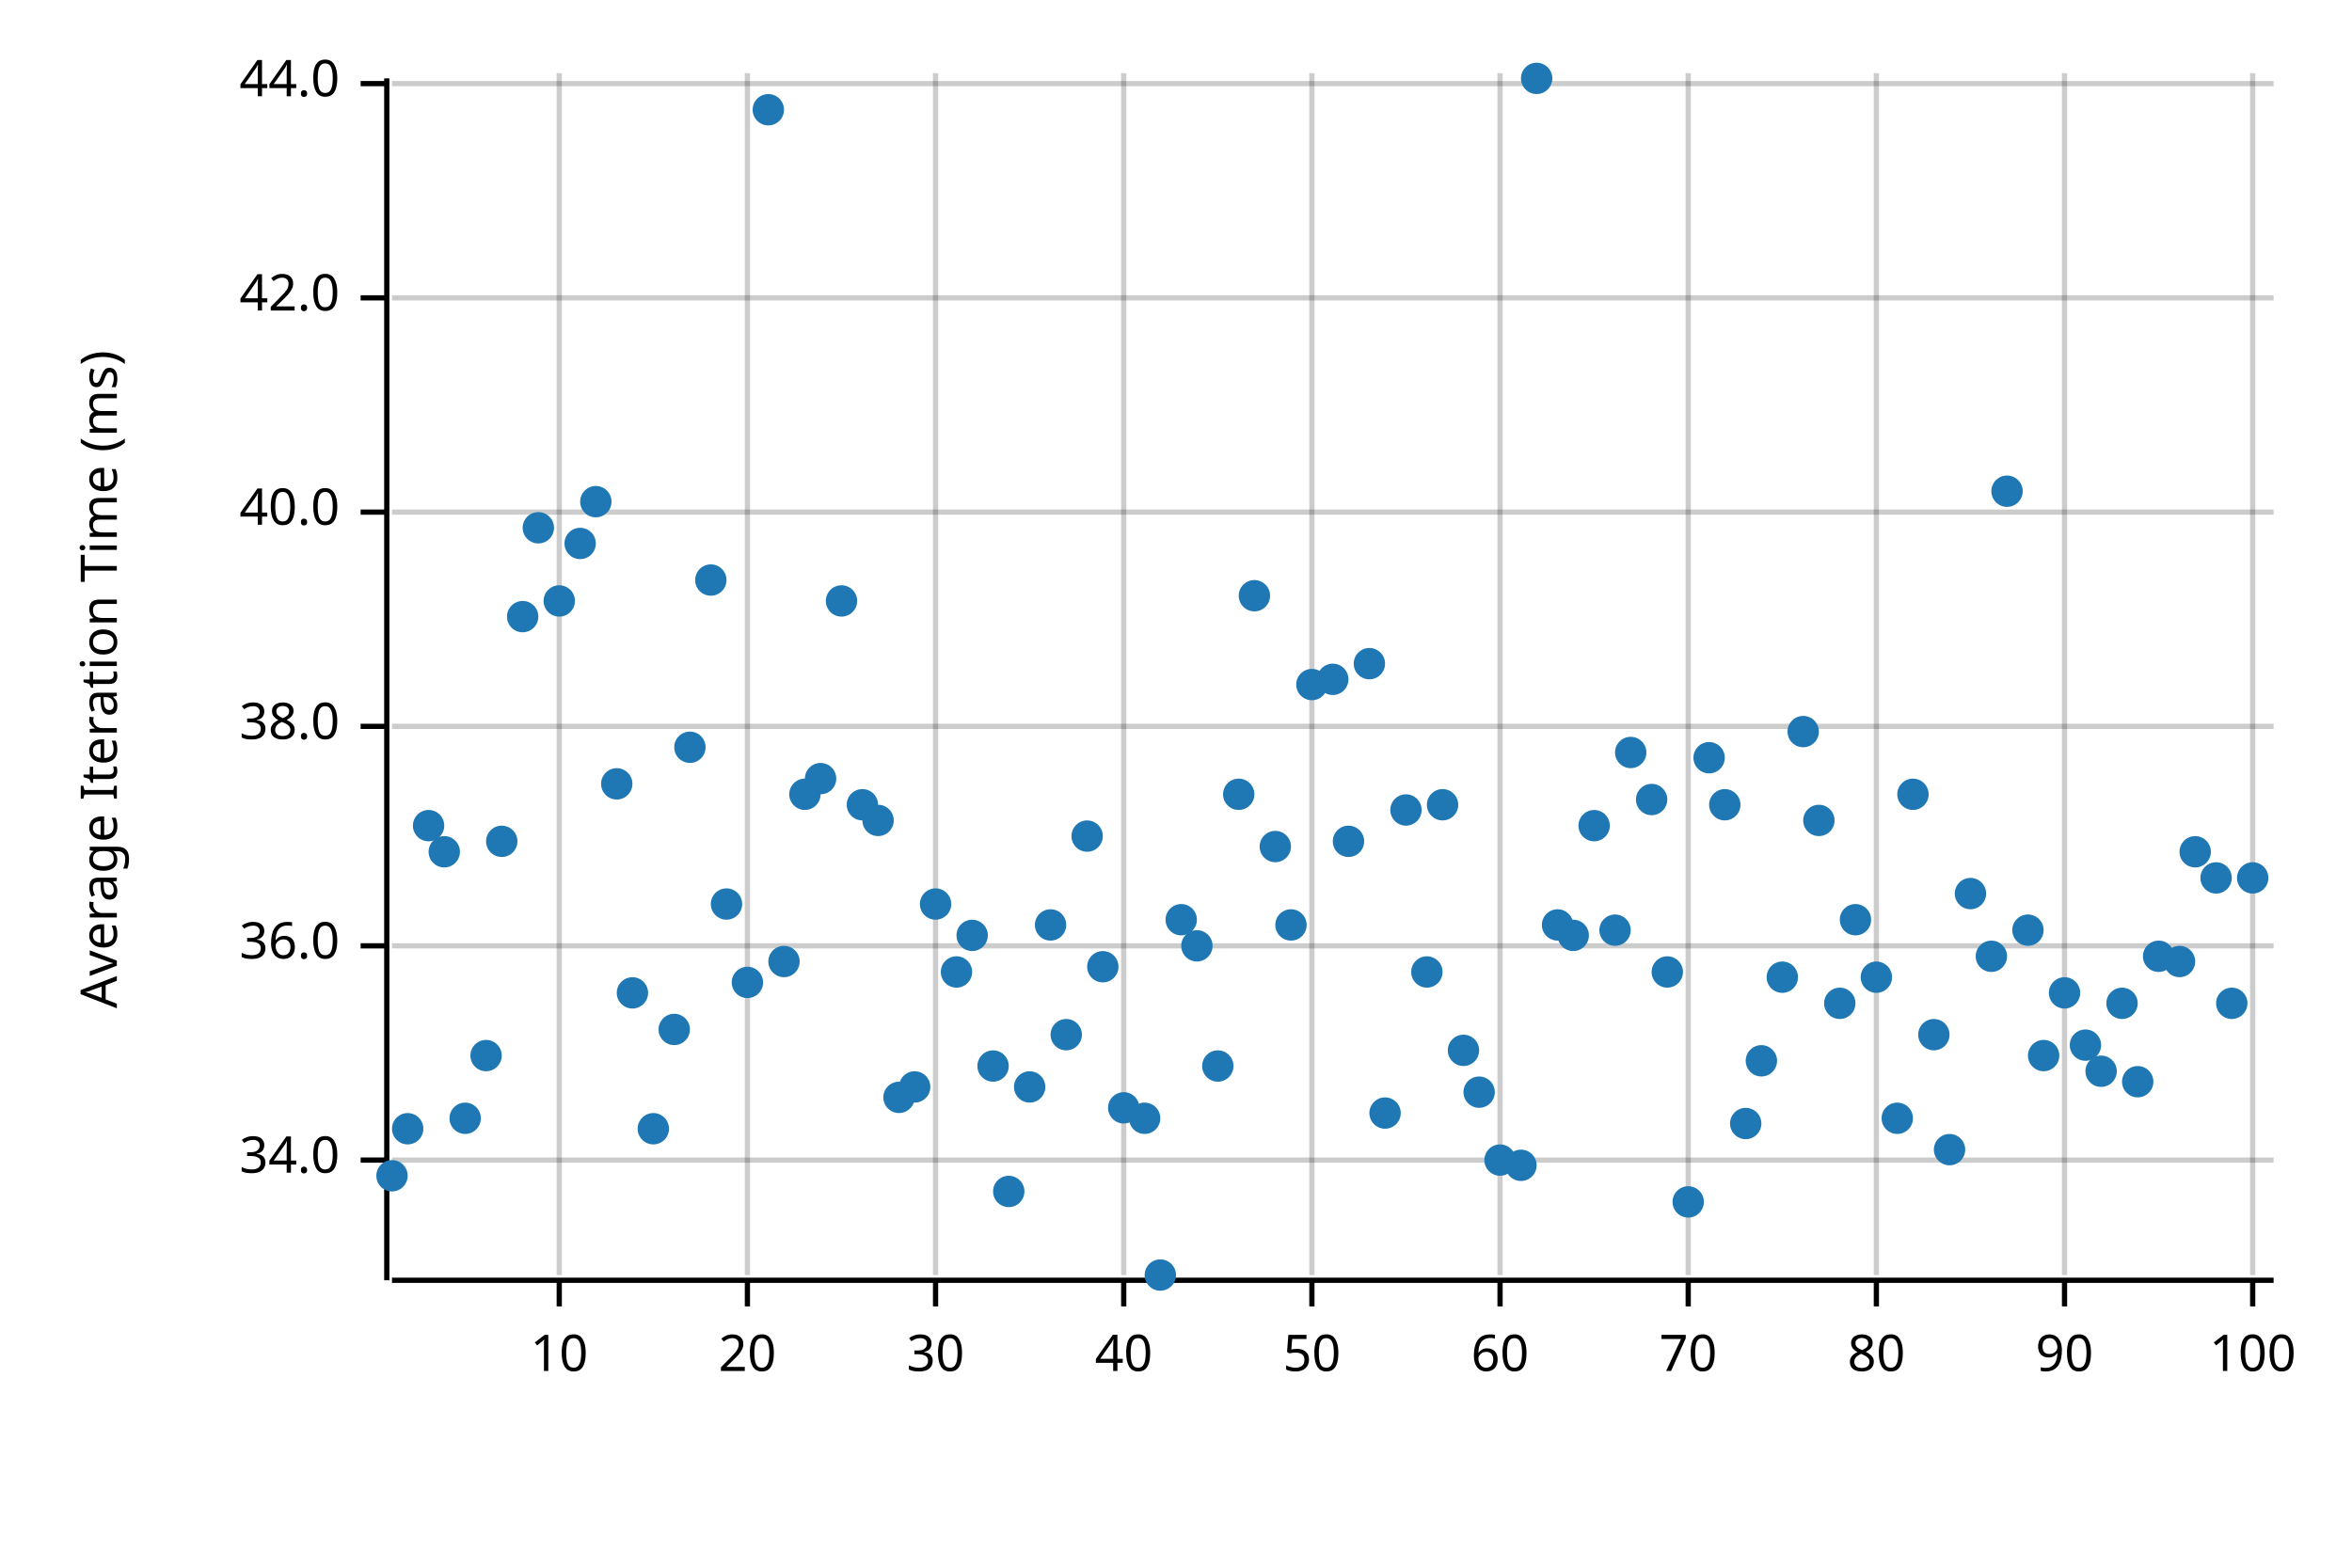
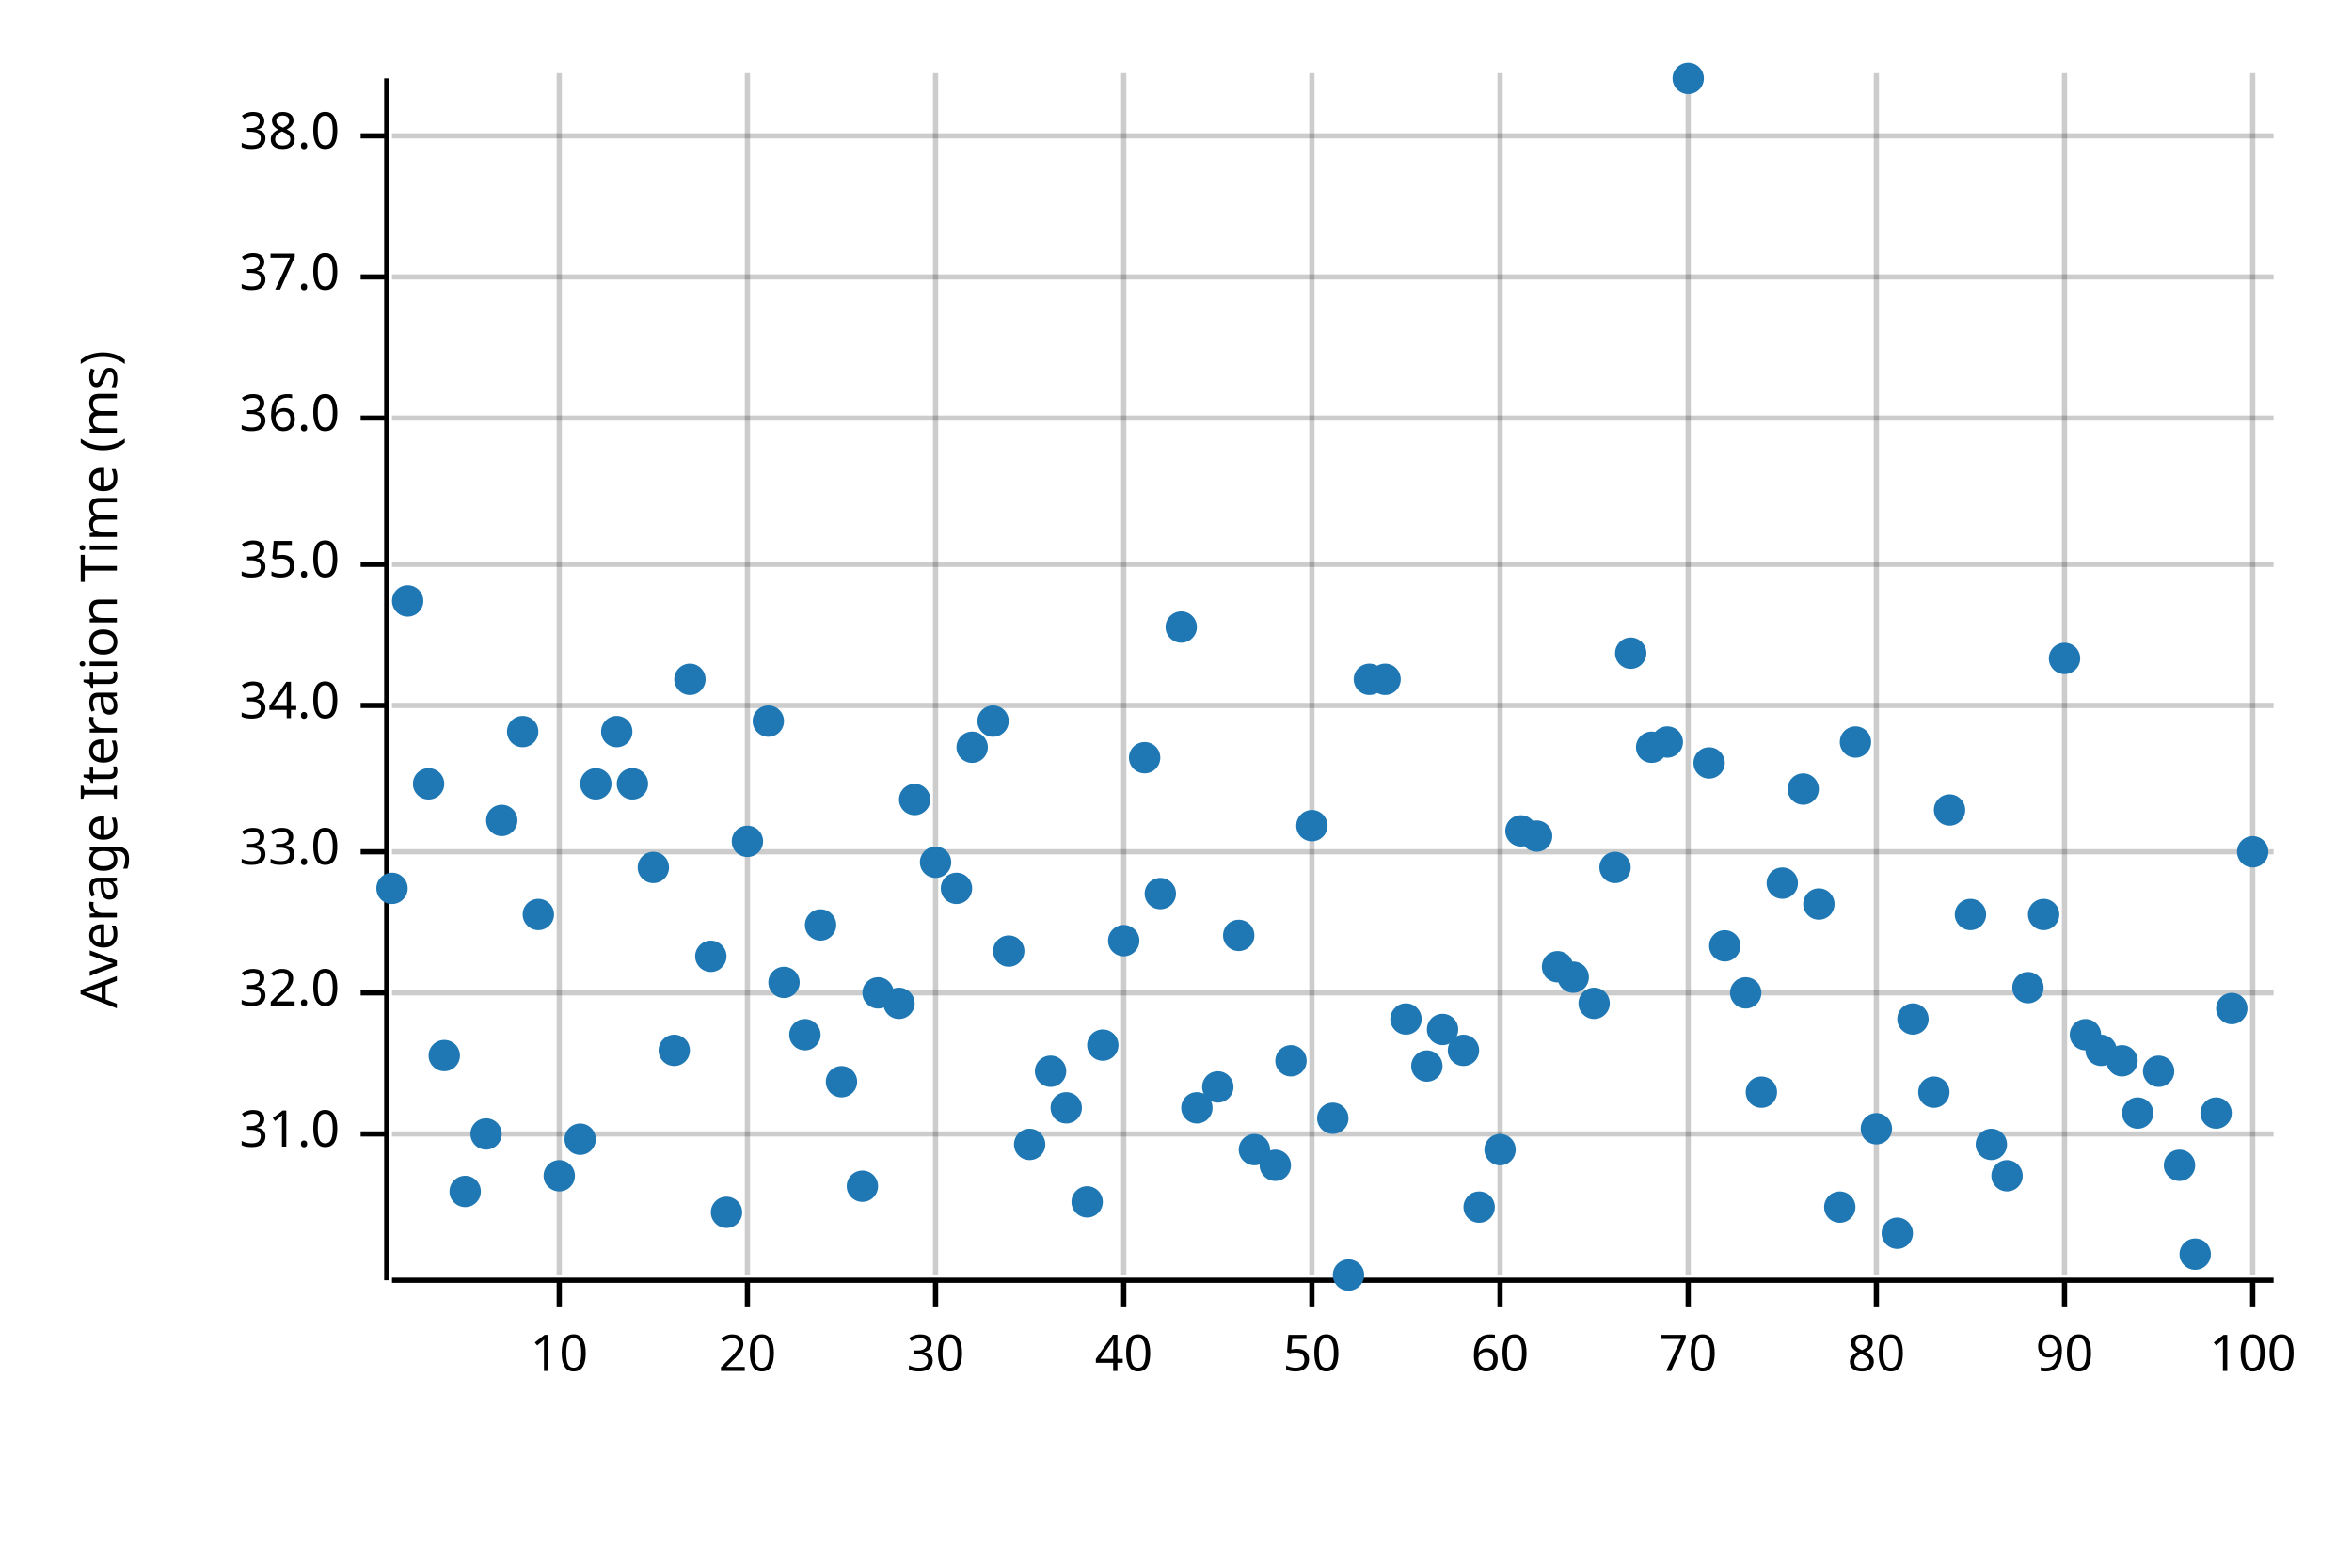
<svg xmlns="http://www.w3.org/2000/svg" width="450" height="300" viewBox="0 0 450 300">
  <text x="15" y="130" dy="0.76em" text-anchor="middle" font-family="sans-serif" font-size="9.677" opacity="1" fill="#000000" transform="rotate(270, 15, 130)">
Average Iteration Time (ms)
</text>
  <line opacity="0.2" stroke="#000000" stroke-width="1" x1="107" y1="244" x2="107" y2="14" />
  <line opacity="0.2" stroke="#000000" stroke-width="1" x1="143" y1="244" x2="143" y2="14" />
  <line opacity="0.2" stroke="#000000" stroke-width="1" x1="179" y1="244" x2="179" y2="14" />
  <line opacity="0.2" stroke="#000000" stroke-width="1" x1="215" y1="244" x2="215" y2="14" />
  <line opacity="0.2" stroke="#000000" stroke-width="1" x1="251" y1="244" x2="251" y2="14" />
  <line opacity="0.2" stroke="#000000" stroke-width="1" x1="287" y1="244" x2="287" y2="14" />
  <line opacity="0.2" stroke="#000000" stroke-width="1" x1="323" y1="244" x2="323" y2="14" />
  <line opacity="0.2" stroke="#000000" stroke-width="1" x1="359" y1="244" x2="359" y2="14" />
  <line opacity="0.2" stroke="#000000" stroke-width="1" x1="395" y1="244" x2="395" y2="14" />
  <line opacity="0.2" stroke="#000000" stroke-width="1" x1="431" y1="244" x2="431" y2="14" />
-   <line opacity="0.2" stroke="#000000" stroke-width="1" x1="75" y1="222" x2="435" y2="222" />
-   <line opacity="0.2" stroke="#000000" stroke-width="1" x1="75" y1="181" x2="435" y2="181" />
-   <line opacity="0.2" stroke="#000000" stroke-width="1" x1="75" y1="139" x2="435" y2="139" />
-   <line opacity="0.2" stroke="#000000" stroke-width="1" x1="75" y1="98" x2="435" y2="98" />
-   <line opacity="0.2" stroke="#000000" stroke-width="1" x1="75" y1="57" x2="435" y2="57" />
-   <line opacity="0.2" stroke="#000000" stroke-width="1" x1="75" y1="16" x2="435" y2="16" />
+   <line opacity="0.2" stroke="#000000" stroke-width="1" x1="75" y1="217" x2="435" y2="217" />
+   <line opacity="0.2" stroke="#000000" stroke-width="1" x1="75" y1="190" x2="435" y2="190" />
+   <line opacity="0.2" stroke="#000000" stroke-width="1" x1="75" y1="163" x2="435" y2="163" />
+   <line opacity="0.2" stroke="#000000" stroke-width="1" x1="75" y1="135" x2="435" y2="135" />
+   <line opacity="0.2" stroke="#000000" stroke-width="1" x1="75" y1="108" x2="435" y2="108" />
+   <line opacity="0.2" stroke="#000000" stroke-width="1" x1="75" y1="80" x2="435" y2="80" />
+   <line opacity="0.2" stroke="#000000" stroke-width="1" x1="75" y1="53" x2="435" y2="53" />
+   <line opacity="0.2" stroke="#000000" stroke-width="1" x1="75" y1="26" x2="435" y2="26" />
  <polyline fill="none" opacity="1" stroke="#000000" stroke-width="1" points="74,15 74,245 " />
-   <text x="65" y="222" dy="0.5ex" text-anchor="end" font-family="sans-serif" font-size="9.677" opacity="1" fill="#000000">
+   <text x="65" y="217" dy="0.5ex" text-anchor="end" font-family="sans-serif" font-size="9.677" opacity="1" fill="#000000">
+ 31.0
+ </text>
+   <polyline fill="none" opacity="1" stroke="#000000" stroke-width="1" points="69,217 74,217 " />
+   <text x="65" y="190" dy="0.5ex" text-anchor="end" font-family="sans-serif" font-size="9.677" opacity="1" fill="#000000">
+ 32.0
+ </text>
+   <polyline fill="none" opacity="1" stroke="#000000" stroke-width="1" points="69,190 74,190 " />
+   <text x="65" y="163" dy="0.5ex" text-anchor="end" font-family="sans-serif" font-size="9.677" opacity="1" fill="#000000">
+ 33.0
+ </text>
+   <polyline fill="none" opacity="1" stroke="#000000" stroke-width="1" points="69,163 74,163 " />
+   <text x="65" y="135" dy="0.5ex" text-anchor="end" font-family="sans-serif" font-size="9.677" opacity="1" fill="#000000">
34.0
</text>
-   <polyline fill="none" opacity="1" stroke="#000000" stroke-width="1" points="69,222 74,222 " />
-   <text x="65" y="181" dy="0.5ex" text-anchor="end" font-family="sans-serif" font-size="9.677" opacity="1" fill="#000000">
+   <polyline fill="none" opacity="1" stroke="#000000" stroke-width="1" points="69,135 74,135 " />
+   <text x="65" y="108" dy="0.5ex" text-anchor="end" font-family="sans-serif" font-size="9.677" opacity="1" fill="#000000">
+ 35.0
+ </text>
+   <polyline fill="none" opacity="1" stroke="#000000" stroke-width="1" points="69,108 74,108 " />
+   <text x="65" y="80" dy="0.5ex" text-anchor="end" font-family="sans-serif" font-size="9.677" opacity="1" fill="#000000">
36.0
</text>
-   <polyline fill="none" opacity="1" stroke="#000000" stroke-width="1" points="69,181 74,181 " />
-   <text x="65" y="139" dy="0.5ex" text-anchor="end" font-family="sans-serif" font-size="9.677" opacity="1" fill="#000000">
+   <polyline fill="none" opacity="1" stroke="#000000" stroke-width="1" points="69,80 74,80 " />
+   <text x="65" y="53" dy="0.5ex" text-anchor="end" font-family="sans-serif" font-size="9.677" opacity="1" fill="#000000">
+ 37.0
+ </text>
+   <polyline fill="none" opacity="1" stroke="#000000" stroke-width="1" points="69,53 74,53 " />
+   <text x="65" y="26" dy="0.5ex" text-anchor="end" font-family="sans-serif" font-size="9.677" opacity="1" fill="#000000">
38.0
</text>
-   <polyline fill="none" opacity="1" stroke="#000000" stroke-width="1" points="69,139 74,139 " />
-   <text x="65" y="98" dy="0.5ex" text-anchor="end" font-family="sans-serif" font-size="9.677" opacity="1" fill="#000000">
- 40.0
- </text>
-   <polyline fill="none" opacity="1" stroke="#000000" stroke-width="1" points="69,98 74,98 " />
-   <text x="65" y="57" dy="0.5ex" text-anchor="end" font-family="sans-serif" font-size="9.677" opacity="1" fill="#000000">
- 42.0
- </text>
-   <polyline fill="none" opacity="1" stroke="#000000" stroke-width="1" points="69,57 74,57 " />
-   <text x="65" y="16" dy="0.5ex" text-anchor="end" font-family="sans-serif" font-size="9.677" opacity="1" fill="#000000">
- 44.0
- </text>
-   <polyline fill="none" opacity="1" stroke="#000000" stroke-width="1" points="69,16 74,16 " />
+   <polyline fill="none" opacity="1" stroke="#000000" stroke-width="1" points="69,26 74,26 " />
  <polyline fill="none" opacity="1" stroke="#000000" stroke-width="1" points="75,245 435,245 " />
  <text x="107" y="255" dy="0.76em" text-anchor="middle" font-family="sans-serif" font-size="9.677" opacity="1" fill="#000000">
10
</text>
  <polyline fill="none" opacity="1" stroke="#000000" stroke-width="1" points="107,245 107,250 " />
  <text x="143" y="255" dy="0.76em" text-anchor="middle" font-family="sans-serif" font-size="9.677" opacity="1" fill="#000000">
20
</text>
  <polyline fill="none" opacity="1" stroke="#000000" stroke-width="1" points="143,245 143,250 " />
  <text x="179" y="255" dy="0.76em" text-anchor="middle" font-family="sans-serif" font-size="9.677" opacity="1" fill="#000000">
30
</text>
  <polyline fill="none" opacity="1" stroke="#000000" stroke-width="1" points="179,245 179,250 " />
  <text x="215" y="255" dy="0.76em" text-anchor="middle" font-family="sans-serif" font-size="9.677" opacity="1" fill="#000000">
40
</text>
  <polyline fill="none" opacity="1" stroke="#000000" stroke-width="1" points="215,245 215,250 " />
  <text x="251" y="255" dy="0.76em" text-anchor="middle" font-family="sans-serif" font-size="9.677" opacity="1" fill="#000000">
50
</text>
  <polyline fill="none" opacity="1" stroke="#000000" stroke-width="1" points="251,245 251,250 " />
  <text x="287" y="255" dy="0.76em" text-anchor="middle" font-family="sans-serif" font-size="9.677" opacity="1" fill="#000000">
60
</text>
  <polyline fill="none" opacity="1" stroke="#000000" stroke-width="1" points="287,245 287,250 " />
  <text x="323" y="255" dy="0.76em" text-anchor="middle" font-family="sans-serif" font-size="9.677" opacity="1" fill="#000000">
70
</text>
  <polyline fill="none" opacity="1" stroke="#000000" stroke-width="1" points="323,245 323,250 " />
  <text x="359" y="255" dy="0.76em" text-anchor="middle" font-family="sans-serif" font-size="9.677" opacity="1" fill="#000000">
80
</text>
  <polyline fill="none" opacity="1" stroke="#000000" stroke-width="1" points="359,245 359,250 " />
  <text x="395" y="255" dy="0.76em" text-anchor="middle" font-family="sans-serif" font-size="9.677" opacity="1" fill="#000000">
90
</text>
  <polyline fill="none" opacity="1" stroke="#000000" stroke-width="1" points="395,245 395,250 " />
  <text x="431" y="255" dy="0.76em" text-anchor="middle" font-family="sans-serif" font-size="9.677" opacity="1" fill="#000000">
100
</text>
  <polyline fill="none" opacity="1" stroke="#000000" stroke-width="1" points="431,245 431,250 " />
-   <circle cx="75" cy="225" r="3" opacity="1" fill="#1F78B4" stroke="none" stroke-width="1" />
-   <circle cx="78" cy="216" r="3" opacity="1" fill="#1F78B4" stroke="none" stroke-width="1" />
-   <circle cx="82" cy="158" r="3" opacity="1" fill="#1F78B4" stroke="none" stroke-width="1" />
-   <circle cx="85" cy="163" r="3" opacity="1" fill="#1F78B4" stroke="none" stroke-width="1" />
-   <circle cx="89" cy="214" r="3" opacity="1" fill="#1F78B4" stroke="none" stroke-width="1" />
-   <circle cx="93" cy="202" r="3" opacity="1" fill="#1F78B4" stroke="none" stroke-width="1" />
-   <circle cx="96" cy="161" r="3" opacity="1" fill="#1F78B4" stroke="none" stroke-width="1" />
-   <circle cx="100" cy="118" r="3" opacity="1" fill="#1F78B4" stroke="none" stroke-width="1" />
-   <circle cx="103" cy="101" r="3" opacity="1" fill="#1F78B4" stroke="none" stroke-width="1" />
-   <circle cx="107" cy="115" r="3" opacity="1" fill="#1F78B4" stroke="none" stroke-width="1" />
-   <circle cx="111" cy="104" r="3" opacity="1" fill="#1F78B4" stroke="none" stroke-width="1" />
-   <circle cx="114" cy="96" r="3" opacity="1" fill="#1F78B4" stroke="none" stroke-width="1" />
-   <circle cx="118" cy="150" r="3" opacity="1" fill="#1F78B4" stroke="none" stroke-width="1" />
-   <circle cx="121" cy="190" r="3" opacity="1" fill="#1F78B4" stroke="none" stroke-width="1" />
-   <circle cx="125" cy="216" r="3" opacity="1" fill="#1F78B4" stroke="none" stroke-width="1" />
-   <circle cx="129" cy="197" r="3" opacity="1" fill="#1F78B4" stroke="none" stroke-width="1" />
-   <circle cx="132" cy="143" r="3" opacity="1" fill="#1F78B4" stroke="none" stroke-width="1" />
-   <circle cx="136" cy="111" r="3" opacity="1" fill="#1F78B4" stroke="none" stroke-width="1" />
-   <circle cx="139" cy="173" r="3" opacity="1" fill="#1F78B4" stroke="none" stroke-width="1" />
-   <circle cx="143" cy="188" r="3" opacity="1" fill="#1F78B4" stroke="none" stroke-width="1" />
-   <circle cx="147" cy="21" r="3" opacity="1" fill="#1F78B4" stroke="none" stroke-width="1" />
-   <circle cx="150" cy="184" r="3" opacity="1" fill="#1F78B4" stroke="none" stroke-width="1" />
-   <circle cx="154" cy="152" r="3" opacity="1" fill="#1F78B4" stroke="none" stroke-width="1" />
-   <circle cx="157" cy="149" r="3" opacity="1" fill="#1F78B4" stroke="none" stroke-width="1" />
-   <circle cx="161" cy="115" r="3" opacity="1" fill="#1F78B4" stroke="none" stroke-width="1" />
-   <circle cx="165" cy="154" r="3" opacity="1" fill="#1F78B4" stroke="none" stroke-width="1" />
-   <circle cx="168" cy="157" r="3" opacity="1" fill="#1F78B4" stroke="none" stroke-width="1" />
-   <circle cx="172" cy="210" r="3" opacity="1" fill="#1F78B4" stroke="none" stroke-width="1" />
-   <circle cx="175" cy="208" r="3" opacity="1" fill="#1F78B4" stroke="none" stroke-width="1" />
-   <circle cx="179" cy="173" r="3" opacity="1" fill="#1F78B4" stroke="none" stroke-width="1" />
-   <circle cx="183" cy="186" r="3" opacity="1" fill="#1F78B4" stroke="none" stroke-width="1" />
-   <circle cx="186" cy="179" r="3" opacity="1" fill="#1F78B4" stroke="none" stroke-width="1" />
-   <circle cx="190" cy="204" r="3" opacity="1" fill="#1F78B4" stroke="none" stroke-width="1" />
-   <circle cx="193" cy="228" r="3" opacity="1" fill="#1F78B4" stroke="none" stroke-width="1" />
-   <circle cx="197" cy="208" r="3" opacity="1" fill="#1F78B4" stroke="none" stroke-width="1" />
-   <circle cx="201" cy="177" r="3" opacity="1" fill="#1F78B4" stroke="none" stroke-width="1" />
-   <circle cx="204" cy="198" r="3" opacity="1" fill="#1F78B4" stroke="none" stroke-width="1" />
-   <circle cx="208" cy="160" r="3" opacity="1" fill="#1F78B4" stroke="none" stroke-width="1" />
-   <circle cx="211" cy="185" r="3" opacity="1" fill="#1F78B4" stroke="none" stroke-width="1" />
-   <circle cx="215" cy="212" r="3" opacity="1" fill="#1F78B4" stroke="none" stroke-width="1" />
-   <circle cx="219" cy="214" r="3" opacity="1" fill="#1F78B4" stroke="none" stroke-width="1" />
-   <circle cx="222" cy="244" r="3" opacity="1" fill="#1F78B4" stroke="none" stroke-width="1" />
-   <circle cx="226" cy="176" r="3" opacity="1" fill="#1F78B4" stroke="none" stroke-width="1" />
-   <circle cx="229" cy="181" r="3" opacity="1" fill="#1F78B4" stroke="none" stroke-width="1" />
-   <circle cx="233" cy="204" r="3" opacity="1" fill="#1F78B4" stroke="none" stroke-width="1" />
-   <circle cx="237" cy="152" r="3" opacity="1" fill="#1F78B4" stroke="none" stroke-width="1" />
-   <circle cx="240" cy="114" r="3" opacity="1" fill="#1F78B4" stroke="none" stroke-width="1" />
-   <circle cx="244" cy="162" r="3" opacity="1" fill="#1F78B4" stroke="none" stroke-width="1" />
-   <circle cx="247" cy="177" r="3" opacity="1" fill="#1F78B4" stroke="none" stroke-width="1" />
-   <circle cx="251" cy="131" r="3" opacity="1" fill="#1F78B4" stroke="none" stroke-width="1" />
-   <circle cx="255" cy="130" r="3" opacity="1" fill="#1F78B4" stroke="none" stroke-width="1" />
-   <circle cx="258" cy="161" r="3" opacity="1" fill="#1F78B4" stroke="none" stroke-width="1" />
-   <circle cx="262" cy="127" r="3" opacity="1" fill="#1F78B4" stroke="none" stroke-width="1" />
-   <circle cx="265" cy="213" r="3" opacity="1" fill="#1F78B4" stroke="none" stroke-width="1" />
-   <circle cx="269" cy="155" r="3" opacity="1" fill="#1F78B4" stroke="none" stroke-width="1" />
-   <circle cx="273" cy="186" r="3" opacity="1" fill="#1F78B4" stroke="none" stroke-width="1" />
-   <circle cx="276" cy="154" r="3" opacity="1" fill="#1F78B4" stroke="none" stroke-width="1" />
+   <circle cx="75" cy="170" r="3" opacity="1" fill="#1F78B4" stroke="none" stroke-width="1" />
+   <circle cx="78" cy="115" r="3" opacity="1" fill="#1F78B4" stroke="none" stroke-width="1" />
+   <circle cx="82" cy="150" r="3" opacity="1" fill="#1F78B4" stroke="none" stroke-width="1" />
+   <circle cx="85" cy="202" r="3" opacity="1" fill="#1F78B4" stroke="none" stroke-width="1" />
+   <circle cx="89" cy="228" r="3" opacity="1" fill="#1F78B4" stroke="none" stroke-width="1" />
+   <circle cx="93" cy="217" r="3" opacity="1" fill="#1F78B4" stroke="none" stroke-width="1" />
+   <circle cx="96" cy="157" r="3" opacity="1" fill="#1F78B4" stroke="none" stroke-width="1" />
+   <circle cx="100" cy="140" r="3" opacity="1" fill="#1F78B4" stroke="none" stroke-width="1" />
+   <circle cx="103" cy="175" r="3" opacity="1" fill="#1F78B4" stroke="none" stroke-width="1" />
+   <circle cx="107" cy="225" r="3" opacity="1" fill="#1F78B4" stroke="none" stroke-width="1" />
+   <circle cx="111" cy="218" r="3" opacity="1" fill="#1F78B4" stroke="none" stroke-width="1" />
+   <circle cx="114" cy="150" r="3" opacity="1" fill="#1F78B4" stroke="none" stroke-width="1" />
+   <circle cx="118" cy="140" r="3" opacity="1" fill="#1F78B4" stroke="none" stroke-width="1" />
+   <circle cx="121" cy="150" r="3" opacity="1" fill="#1F78B4" stroke="none" stroke-width="1" />
+   <circle cx="125" cy="166" r="3" opacity="1" fill="#1F78B4" stroke="none" stroke-width="1" />
+   <circle cx="129" cy="201" r="3" opacity="1" fill="#1F78B4" stroke="none" stroke-width="1" />
+   <circle cx="132" cy="130" r="3" opacity="1" fill="#1F78B4" stroke="none" stroke-width="1" />
+   <circle cx="136" cy="183" r="3" opacity="1" fill="#1F78B4" stroke="none" stroke-width="1" />
+   <circle cx="139" cy="232" r="3" opacity="1" fill="#1F78B4" stroke="none" stroke-width="1" />
+   <circle cx="143" cy="161" r="3" opacity="1" fill="#1F78B4" stroke="none" stroke-width="1" />
+   <circle cx="147" cy="138" r="3" opacity="1" fill="#1F78B4" stroke="none" stroke-width="1" />
+   <circle cx="150" cy="188" r="3" opacity="1" fill="#1F78B4" stroke="none" stroke-width="1" />
+   <circle cx="154" cy="198" r="3" opacity="1" fill="#1F78B4" stroke="none" stroke-width="1" />
+   <circle cx="157" cy="177" r="3" opacity="1" fill="#1F78B4" stroke="none" stroke-width="1" />
+   <circle cx="161" cy="207" r="3" opacity="1" fill="#1F78B4" stroke="none" stroke-width="1" />
+   <circle cx="165" cy="227" r="3" opacity="1" fill="#1F78B4" stroke="none" stroke-width="1" />
+   <circle cx="168" cy="190" r="3" opacity="1" fill="#1F78B4" stroke="none" stroke-width="1" />
+   <circle cx="172" cy="192" r="3" opacity="1" fill="#1F78B4" stroke="none" stroke-width="1" />
+   <circle cx="175" cy="153" r="3" opacity="1" fill="#1F78B4" stroke="none" stroke-width="1" />
+   <circle cx="179" cy="165" r="3" opacity="1" fill="#1F78B4" stroke="none" stroke-width="1" />
+   <circle cx="183" cy="170" r="3" opacity="1" fill="#1F78B4" stroke="none" stroke-width="1" />
+   <circle cx="186" cy="143" r="3" opacity="1" fill="#1F78B4" stroke="none" stroke-width="1" />
+   <circle cx="190" cy="138" r="3" opacity="1" fill="#1F78B4" stroke="none" stroke-width="1" />
+   <circle cx="193" cy="182" r="3" opacity="1" fill="#1F78B4" stroke="none" stroke-width="1" />
+   <circle cx="197" cy="219" r="3" opacity="1" fill="#1F78B4" stroke="none" stroke-width="1" />
+   <circle cx="201" cy="205" r="3" opacity="1" fill="#1F78B4" stroke="none" stroke-width="1" />
+   <circle cx="204" cy="212" r="3" opacity="1" fill="#1F78B4" stroke="none" stroke-width="1" />
+   <circle cx="208" cy="230" r="3" opacity="1" fill="#1F78B4" stroke="none" stroke-width="1" />
+   <circle cx="211" cy="200" r="3" opacity="1" fill="#1F78B4" stroke="none" stroke-width="1" />
+   <circle cx="215" cy="180" r="3" opacity="1" fill="#1F78B4" stroke="none" stroke-width="1" />
+   <circle cx="219" cy="145" r="3" opacity="1" fill="#1F78B4" stroke="none" stroke-width="1" />
+   <circle cx="222" cy="171" r="3" opacity="1" fill="#1F78B4" stroke="none" stroke-width="1" />
+   <circle cx="226" cy="120" r="3" opacity="1" fill="#1F78B4" stroke="none" stroke-width="1" />
+   <circle cx="229" cy="212" r="3" opacity="1" fill="#1F78B4" stroke="none" stroke-width="1" />
+   <circle cx="233" cy="208" r="3" opacity="1" fill="#1F78B4" stroke="none" stroke-width="1" />
+   <circle cx="237" cy="179" r="3" opacity="1" fill="#1F78B4" stroke="none" stroke-width="1" />
+   <circle cx="240" cy="220" r="3" opacity="1" fill="#1F78B4" stroke="none" stroke-width="1" />
+   <circle cx="244" cy="223" r="3" opacity="1" fill="#1F78B4" stroke="none" stroke-width="1" />
+   <circle cx="247" cy="203" r="3" opacity="1" fill="#1F78B4" stroke="none" stroke-width="1" />
+   <circle cx="251" cy="158" r="3" opacity="1" fill="#1F78B4" stroke="none" stroke-width="1" />
+   <circle cx="255" cy="214" r="3" opacity="1" fill="#1F78B4" stroke="none" stroke-width="1" />
+   <circle cx="258" cy="244" r="3" opacity="1" fill="#1F78B4" stroke="none" stroke-width="1" />
+   <circle cx="262" cy="130" r="3" opacity="1" fill="#1F78B4" stroke="none" stroke-width="1" />
+   <circle cx="265" cy="130" r="3" opacity="1" fill="#1F78B4" stroke="none" stroke-width="1" />
+   <circle cx="269" cy="195" r="3" opacity="1" fill="#1F78B4" stroke="none" stroke-width="1" />
+   <circle cx="273" cy="204" r="3" opacity="1" fill="#1F78B4" stroke="none" stroke-width="1" />
+   <circle cx="276" cy="197" r="3" opacity="1" fill="#1F78B4" stroke="none" stroke-width="1" />
  <circle cx="280" cy="201" r="3" opacity="1" fill="#1F78B4" stroke="none" stroke-width="1" />
-   <circle cx="283" cy="209" r="3" opacity="1" fill="#1F78B4" stroke="none" stroke-width="1" />
-   <circle cx="287" cy="222" r="3" opacity="1" fill="#1F78B4" stroke="none" stroke-width="1" />
-   <circle cx="291" cy="223" r="3" opacity="1" fill="#1F78B4" stroke="none" stroke-width="1" />
-   <circle cx="294" cy="15" r="3" opacity="1" fill="#1F78B4" stroke="none" stroke-width="1" />
-   <circle cx="298" cy="177" r="3" opacity="1" fill="#1F78B4" stroke="none" stroke-width="1" />
-   <circle cx="301" cy="179" r="3" opacity="1" fill="#1F78B4" stroke="none" stroke-width="1" />
-   <circle cx="305" cy="158" r="3" opacity="1" fill="#1F78B4" stroke="none" stroke-width="1" />
-   <circle cx="309" cy="178" r="3" opacity="1" fill="#1F78B4" stroke="none" stroke-width="1" />
-   <circle cx="312" cy="144" r="3" opacity="1" fill="#1F78B4" stroke="none" stroke-width="1" />
-   <circle cx="316" cy="153" r="3" opacity="1" fill="#1F78B4" stroke="none" stroke-width="1" />
-   <circle cx="319" cy="186" r="3" opacity="1" fill="#1F78B4" stroke="none" stroke-width="1" />
-   <circle cx="323" cy="230" r="3" opacity="1" fill="#1F78B4" stroke="none" stroke-width="1" />
-   <circle cx="327" cy="145" r="3" opacity="1" fill="#1F78B4" stroke="none" stroke-width="1" />
-   <circle cx="330" cy="154" r="3" opacity="1" fill="#1F78B4" stroke="none" stroke-width="1" />
-   <circle cx="334" cy="215" r="3" opacity="1" fill="#1F78B4" stroke="none" stroke-width="1" />
-   <circle cx="337" cy="203" r="3" opacity="1" fill="#1F78B4" stroke="none" stroke-width="1" />
-   <circle cx="341" cy="187" r="3" opacity="1" fill="#1F78B4" stroke="none" stroke-width="1" />
-   <circle cx="345" cy="140" r="3" opacity="1" fill="#1F78B4" stroke="none" stroke-width="1" />
-   <circle cx="348" cy="157" r="3" opacity="1" fill="#1F78B4" stroke="none" stroke-width="1" />
-   <circle cx="352" cy="192" r="3" opacity="1" fill="#1F78B4" stroke="none" stroke-width="1" />
-   <circle cx="355" cy="176" r="3" opacity="1" fill="#1F78B4" stroke="none" stroke-width="1" />
-   <circle cx="359" cy="187" r="3" opacity="1" fill="#1F78B4" stroke="none" stroke-width="1" />
-   <circle cx="363" cy="214" r="3" opacity="1" fill="#1F78B4" stroke="none" stroke-width="1" />
-   <circle cx="366" cy="152" r="3" opacity="1" fill="#1F78B4" stroke="none" stroke-width="1" />
-   <circle cx="370" cy="198" r="3" opacity="1" fill="#1F78B4" stroke="none" stroke-width="1" />
-   <circle cx="373" cy="220" r="3" opacity="1" fill="#1F78B4" stroke="none" stroke-width="1" />
-   <circle cx="377" cy="171" r="3" opacity="1" fill="#1F78B4" stroke="none" stroke-width="1" />
-   <circle cx="381" cy="183" r="3" opacity="1" fill="#1F78B4" stroke="none" stroke-width="1" />
-   <circle cx="384" cy="94" r="3" opacity="1" fill="#1F78B4" stroke="none" stroke-width="1" />
-   <circle cx="388" cy="178" r="3" opacity="1" fill="#1F78B4" stroke="none" stroke-width="1" />
-   <circle cx="391" cy="202" r="3" opacity="1" fill="#1F78B4" stroke="none" stroke-width="1" />
-   <circle cx="395" cy="190" r="3" opacity="1" fill="#1F78B4" stroke="none" stroke-width="1" />
-   <circle cx="399" cy="200" r="3" opacity="1" fill="#1F78B4" stroke="none" stroke-width="1" />
-   <circle cx="402" cy="205" r="3" opacity="1" fill="#1F78B4" stroke="none" stroke-width="1" />
-   <circle cx="406" cy="192" r="3" opacity="1" fill="#1F78B4" stroke="none" stroke-width="1" />
-   <circle cx="409" cy="207" r="3" opacity="1" fill="#1F78B4" stroke="none" stroke-width="1" />
-   <circle cx="413" cy="183" r="3" opacity="1" fill="#1F78B4" stroke="none" stroke-width="1" />
-   <circle cx="417" cy="184" r="3" opacity="1" fill="#1F78B4" stroke="none" stroke-width="1" />
-   <circle cx="420" cy="163" r="3" opacity="1" fill="#1F78B4" stroke="none" stroke-width="1" />
-   <circle cx="424" cy="168" r="3" opacity="1" fill="#1F78B4" stroke="none" stroke-width="1" />
-   <circle cx="427" cy="192" r="3" opacity="1" fill="#1F78B4" stroke="none" stroke-width="1" />
-   <circle cx="431" cy="168" r="3" opacity="1" fill="#1F78B4" stroke="none" stroke-width="1" />
+   <circle cx="283" cy="231" r="3" opacity="1" fill="#1F78B4" stroke="none" stroke-width="1" />
+   <circle cx="287" cy="220" r="3" opacity="1" fill="#1F78B4" stroke="none" stroke-width="1" />
+   <circle cx="291" cy="159" r="3" opacity="1" fill="#1F78B4" stroke="none" stroke-width="1" />
+   <circle cx="294" cy="160" r="3" opacity="1" fill="#1F78B4" stroke="none" stroke-width="1" />
+   <circle cx="298" cy="185" r="3" opacity="1" fill="#1F78B4" stroke="none" stroke-width="1" />
+   <circle cx="301" cy="187" r="3" opacity="1" fill="#1F78B4" stroke="none" stroke-width="1" />
+   <circle cx="305" cy="192" r="3" opacity="1" fill="#1F78B4" stroke="none" stroke-width="1" />
+   <circle cx="309" cy="166" r="3" opacity="1" fill="#1F78B4" stroke="none" stroke-width="1" />
+   <circle cx="312" cy="125" r="3" opacity="1" fill="#1F78B4" stroke="none" stroke-width="1" />
+   <circle cx="316" cy="143" r="3" opacity="1" fill="#1F78B4" stroke="none" stroke-width="1" />
+   <circle cx="319" cy="142" r="3" opacity="1" fill="#1F78B4" stroke="none" stroke-width="1" />
+   <circle cx="323" cy="15" r="3" opacity="1" fill="#1F78B4" stroke="none" stroke-width="1" />
+   <circle cx="327" cy="146" r="3" opacity="1" fill="#1F78B4" stroke="none" stroke-width="1" />
+   <circle cx="330" cy="181" r="3" opacity="1" fill="#1F78B4" stroke="none" stroke-width="1" />
+   <circle cx="334" cy="190" r="3" opacity="1" fill="#1F78B4" stroke="none" stroke-width="1" />
+   <circle cx="337" cy="209" r="3" opacity="1" fill="#1F78B4" stroke="none" stroke-width="1" />
+   <circle cx="341" cy="169" r="3" opacity="1" fill="#1F78B4" stroke="none" stroke-width="1" />
+   <circle cx="345" cy="151" r="3" opacity="1" fill="#1F78B4" stroke="none" stroke-width="1" />
+   <circle cx="348" cy="173" r="3" opacity="1" fill="#1F78B4" stroke="none" stroke-width="1" />
+   <circle cx="352" cy="231" r="3" opacity="1" fill="#1F78B4" stroke="none" stroke-width="1" />
+   <circle cx="355" cy="142" r="3" opacity="1" fill="#1F78B4" stroke="none" stroke-width="1" />
+   <circle cx="359" cy="216" r="3" opacity="1" fill="#1F78B4" stroke="none" stroke-width="1" />
+   <circle cx="363" cy="236" r="3" opacity="1" fill="#1F78B4" stroke="none" stroke-width="1" />
+   <circle cx="366" cy="195" r="3" opacity="1" fill="#1F78B4" stroke="none" stroke-width="1" />
+   <circle cx="370" cy="209" r="3" opacity="1" fill="#1F78B4" stroke="none" stroke-width="1" />
+   <circle cx="373" cy="155" r="3" opacity="1" fill="#1F78B4" stroke="none" stroke-width="1" />
+   <circle cx="377" cy="175" r="3" opacity="1" fill="#1F78B4" stroke="none" stroke-width="1" />
+   <circle cx="381" cy="219" r="3" opacity="1" fill="#1F78B4" stroke="none" stroke-width="1" />
+   <circle cx="384" cy="225" r="3" opacity="1" fill="#1F78B4" stroke="none" stroke-width="1" />
+   <circle cx="388" cy="189" r="3" opacity="1" fill="#1F78B4" stroke="none" stroke-width="1" />
+   <circle cx="391" cy="175" r="3" opacity="1" fill="#1F78B4" stroke="none" stroke-width="1" />
+   <circle cx="395" cy="126" r="3" opacity="1" fill="#1F78B4" stroke="none" stroke-width="1" />
+   <circle cx="399" cy="198" r="3" opacity="1" fill="#1F78B4" stroke="none" stroke-width="1" />
+   <circle cx="402" cy="201" r="3" opacity="1" fill="#1F78B4" stroke="none" stroke-width="1" />
+   <circle cx="406" cy="203" r="3" opacity="1" fill="#1F78B4" stroke="none" stroke-width="1" />
+   <circle cx="409" cy="213" r="3" opacity="1" fill="#1F78B4" stroke="none" stroke-width="1" />
+   <circle cx="413" cy="205" r="3" opacity="1" fill="#1F78B4" stroke="none" stroke-width="1" />
+   <circle cx="417" cy="223" r="3" opacity="1" fill="#1F78B4" stroke="none" stroke-width="1" />
+   <circle cx="420" cy="240" r="3" opacity="1" fill="#1F78B4" stroke="none" stroke-width="1" />
+   <circle cx="424" cy="213" r="3" opacity="1" fill="#1F78B4" stroke="none" stroke-width="1" />
+   <circle cx="427" cy="193" r="3" opacity="1" fill="#1F78B4" stroke="none" stroke-width="1" />
+   <circle cx="431" cy="163" r="3" opacity="1" fill="#1F78B4" stroke="none" stroke-width="1" />
</svg>
